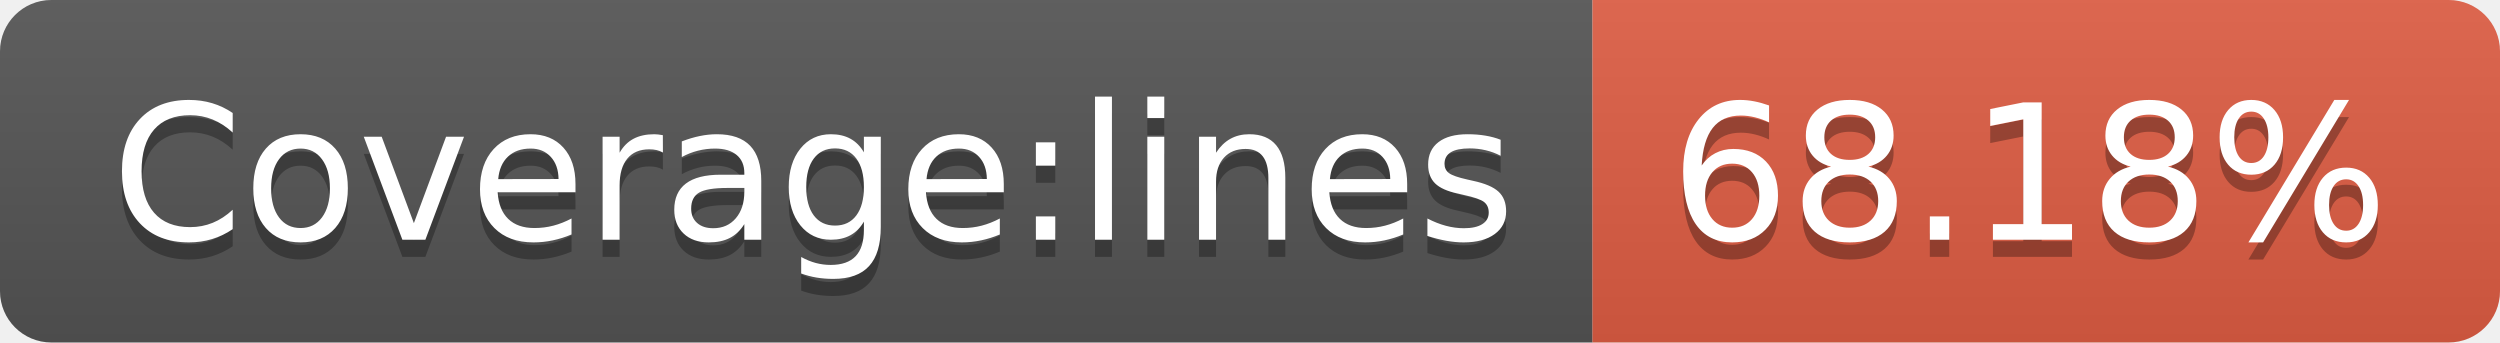
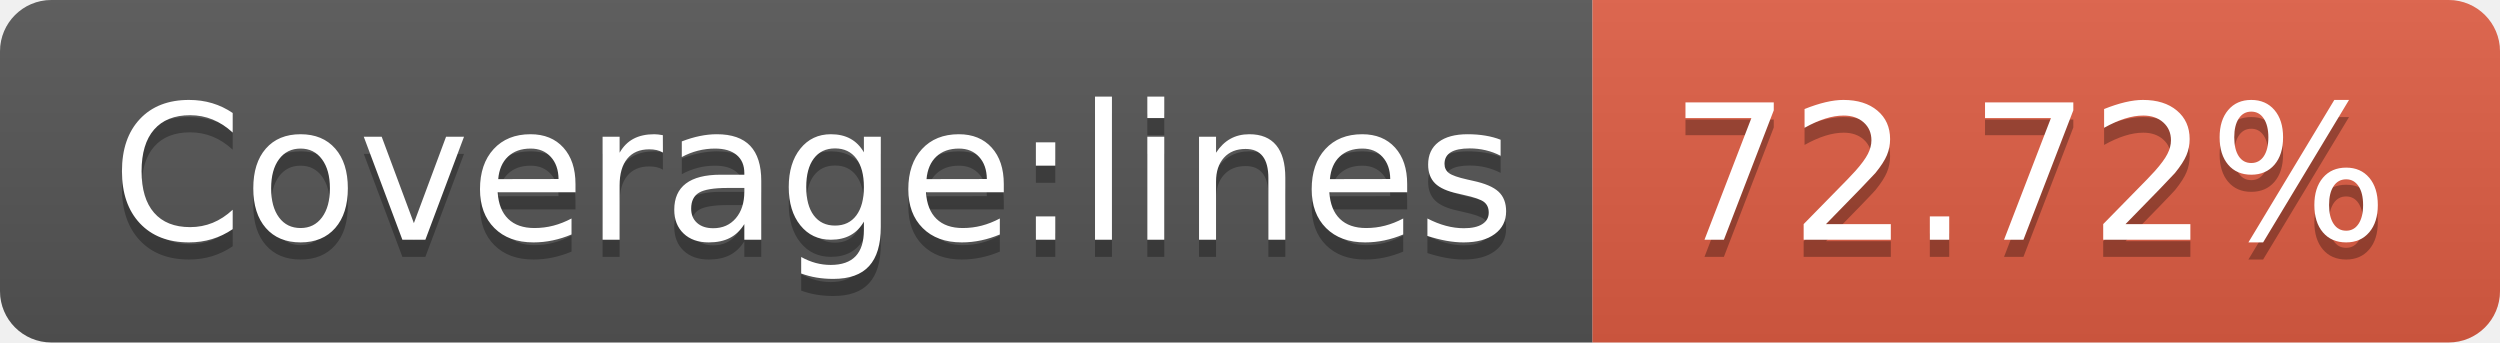
- <svg xmlns="http://www.w3.org/2000/svg" width="146" height="20" role="img" aria-label="Coverage:lines: 68.18%">
+ <svg xmlns="http://www.w3.org/2000/svg" width="146" height="20" role="img" aria-label="Coverage:lines: 72.72%">
  <linearGradient id="s" x2="0" y2="100%">
    <stop offset="0" stop-color="#bbb" stop-opacity=".1" />
    <stop offset="1" stop-opacity=".1" />
  </linearGradient>
  <clipPath id="r">
    <rect width="146" height="20" rx="3" fill="#fff" />
  </clipPath>
  <g clip-path="url(#r)">
    <rect width="93" height="20" fill="#555" />
    <rect x="93" width="53" height="20" fill="#e05d44" />
    <rect width="146" height="20" fill="url(#s)" />
  </g>
  <g fill="#fff" text-anchor="middle" font-family="Verdana,Geneva,DejaVu Sans,sans-serif" text-rendering="geometricPrecision" font-size="110">
    <text aria-hidden="true" x="475" y="150" fill="#010101" fill-opacity=".3" transform="scale(.1)" textLength="830">Coverage:lines</text>
    <text x="475" y="140" transform="scale(.1)" fill="#fff" textLength="830">Coverage:lines</text>
-     <text aria-hidden="true" x="1185" y="150" fill="#010101" fill-opacity=".3" transform="scale(.1)" textLength="430">68.18%</text>
-     <text x="1185" y="140" transform="scale(.1)" fill="#fff" textLength="430">68.18%</text>
+     <text aria-hidden="true" x="1185" y="150" fill="#010101" fill-opacity=".3" transform="scale(.1)" textLength="430">72.72%</text>
+     <text x="1185" y="140" transform="scale(.1)" fill="#fff" textLength="430">72.72%</text>
  </g>
</svg>
